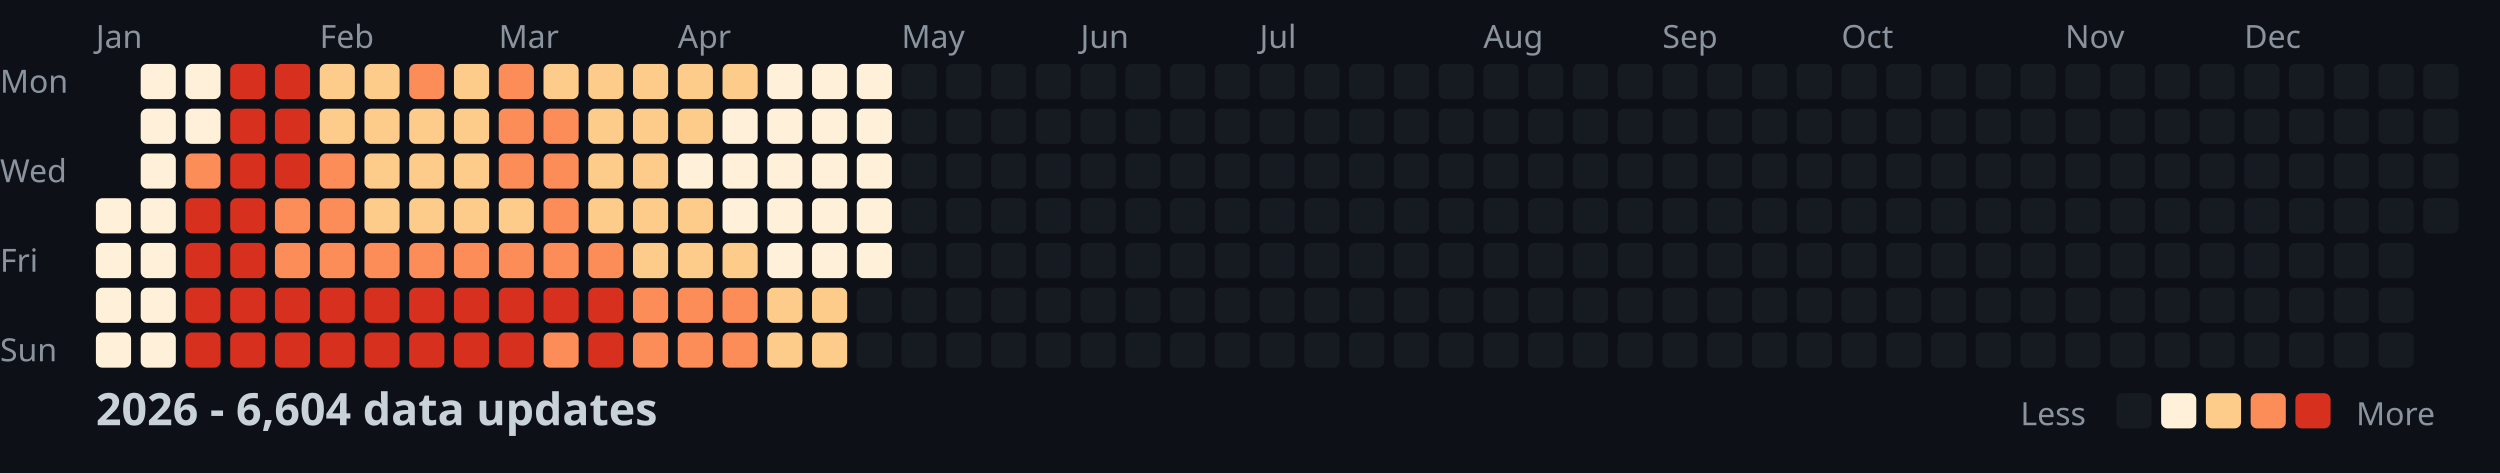
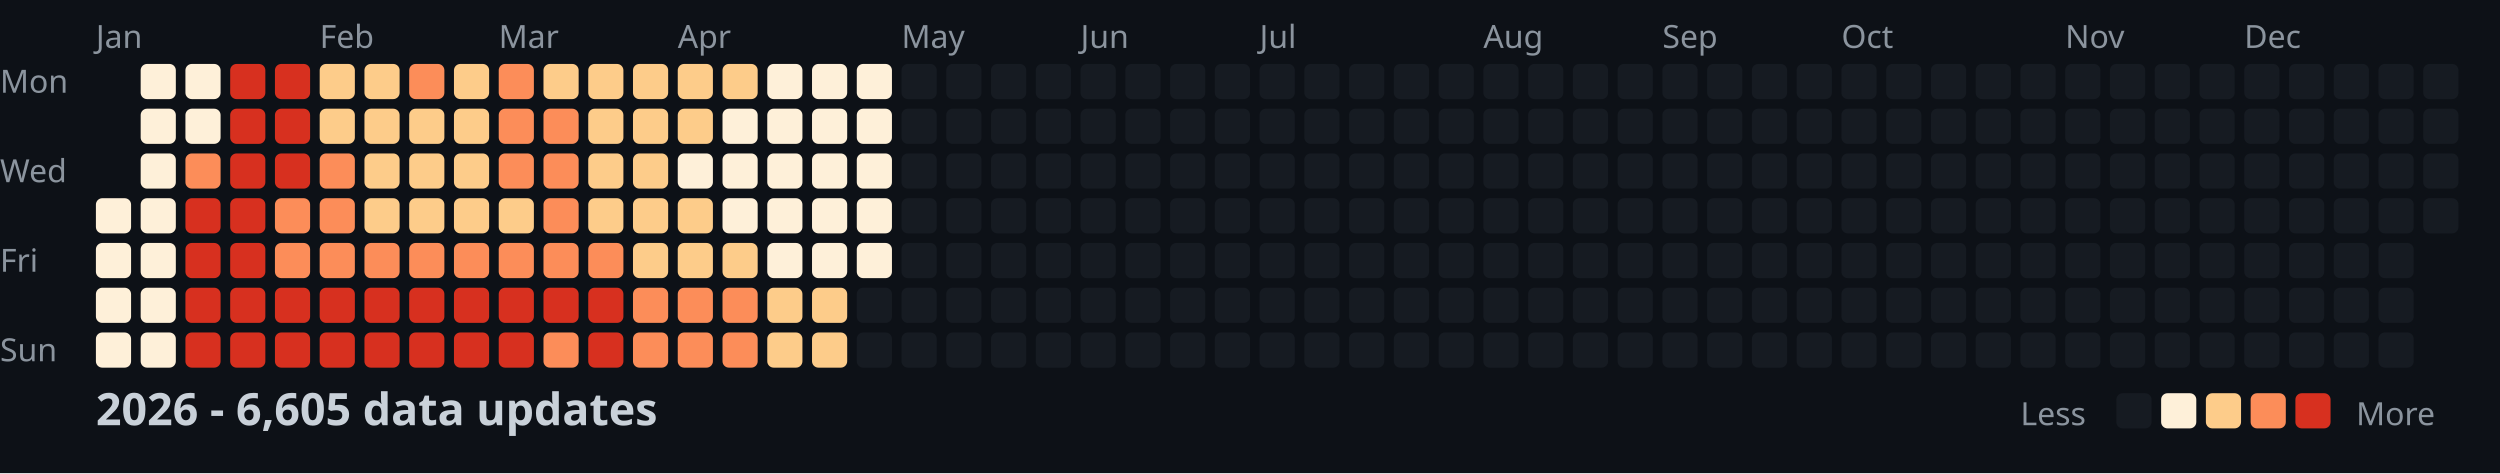
<svg xmlns="http://www.w3.org/2000/svg" width="782" height="148">
  <style>
    .month { font: 10px sans-serif; fill: #8b949e; }
    .day { font: 10px sans-serif; fill: #8b949e; }
    .title { font: bold 14px sans-serif; fill: #c9d1d9; }
    .legend { font: 10px sans-serif; fill: #8b949e; }
  </style>
  <rect width="100%" height="100%" fill="#0d1117" />
  <text x="0" y="29" class="day">Mon</text>
  <text x="0" y="57" class="day">Wed</text>
  <text x="0" y="85" class="day">Fri</text>
  <text x="0" y="113" class="day">Sun</text>
  <text x="30" y="15" class="month">Jan</text>
  <text x="100" y="15" class="month">Feb</text>
  <text x="156" y="15" class="month">Mar</text>
  <text x="212" y="15" class="month">Apr</text>
  <text x="282" y="15" class="month">May</text>
  <text x="338" y="15" class="month">Jun</text>
  <text x="394" y="15" class="month">Jul</text>
  <text x="464" y="15" class="month">Aug</text>
  <text x="520" y="15" class="month">Sep</text>
  <text x="576" y="15" class="month">Oct</text>
  <text x="646" y="15" class="month">Nov</text>
  <text x="702" y="15" class="month">Dec</text>
  <rect x="30" y="62" width="11" height="11" fill="#fef0d9" rx="2" />
  <rect x="30" y="76" width="11" height="11" fill="#fef0d9" rx="2" />
  <rect x="30" y="90" width="11" height="11" fill="#fef0d9" rx="2" />
  <rect x="30" y="104" width="11" height="11" fill="#fef0d9" rx="2" />
  <rect x="44" y="20" width="11" height="11" fill="#fef0d9" rx="2" />
  <rect x="44" y="34" width="11" height="11" fill="#fef0d9" rx="2" />
  <rect x="44" y="48" width="11" height="11" fill="#fef0d9" rx="2" />
  <rect x="44" y="62" width="11" height="11" fill="#fef0d9" rx="2" />
  <rect x="44" y="76" width="11" height="11" fill="#fef0d9" rx="2" />
  <rect x="44" y="90" width="11" height="11" fill="#fef0d9" rx="2" />
  <rect x="44" y="104" width="11" height="11" fill="#fef0d9" rx="2" />
  <rect x="58" y="20" width="11" height="11" fill="#fef0d9" rx="2" />
  <rect x="58" y="34" width="11" height="11" fill="#fef0d9" rx="2" />
  <rect x="58" y="48" width="11" height="11" fill="#fc8d59" rx="2" />
  <rect x="58" y="62" width="11" height="11" fill="#d7301f" rx="2" />
  <rect x="58" y="76" width="11" height="11" fill="#d7301f" rx="2" />
  <rect x="58" y="90" width="11" height="11" fill="#d7301f" rx="2" />
  <rect x="58" y="104" width="11" height="11" fill="#d7301f" rx="2" />
  <rect x="72" y="20" width="11" height="11" fill="#d7301f" rx="2" />
  <rect x="72" y="34" width="11" height="11" fill="#d7301f" rx="2" />
  <rect x="72" y="48" width="11" height="11" fill="#d7301f" rx="2" />
  <rect x="72" y="62" width="11" height="11" fill="#d7301f" rx="2" />
  <rect x="72" y="76" width="11" height="11" fill="#d7301f" rx="2" />
  <rect x="72" y="90" width="11" height="11" fill="#d7301f" rx="2" />
  <rect x="72" y="104" width="11" height="11" fill="#d7301f" rx="2" />
  <rect x="86" y="20" width="11" height="11" fill="#d7301f" rx="2" />
  <rect x="86" y="34" width="11" height="11" fill="#d7301f" rx="2" />
  <rect x="86" y="48" width="11" height="11" fill="#d7301f" rx="2" />
  <rect x="86" y="62" width="11" height="11" fill="#fc8d59" rx="2" />
  <rect x="86" y="76" width="11" height="11" fill="#fc8d59" rx="2" />
  <rect x="86" y="90" width="11" height="11" fill="#d7301f" rx="2" />
  <rect x="86" y="104" width="11" height="11" fill="#d7301f" rx="2" />
  <rect x="100" y="20" width="11" height="11" fill="#fdcc8a" rx="2" />
  <rect x="100" y="34" width="11" height="11" fill="#fdcc8a" rx="2" />
  <rect x="100" y="48" width="11" height="11" fill="#fc8d59" rx="2" />
  <rect x="100" y="62" width="11" height="11" fill="#fc8d59" rx="2" />
  <rect x="100" y="76" width="11" height="11" fill="#fc8d59" rx="2" />
  <rect x="100" y="90" width="11" height="11" fill="#d7301f" rx="2" />
  <rect x="100" y="104" width="11" height="11" fill="#d7301f" rx="2" />
  <rect x="114" y="20" width="11" height="11" fill="#fdcc8a" rx="2" />
  <rect x="114" y="34" width="11" height="11" fill="#fdcc8a" rx="2" />
  <rect x="114" y="48" width="11" height="11" fill="#fdcc8a" rx="2" />
  <rect x="114" y="62" width="11" height="11" fill="#fdcc8a" rx="2" />
  <rect x="114" y="76" width="11" height="11" fill="#fc8d59" rx="2" />
  <rect x="114" y="90" width="11" height="11" fill="#d7301f" rx="2" />
  <rect x="114" y="104" width="11" height="11" fill="#d7301f" rx="2" />
  <rect x="128" y="20" width="11" height="11" fill="#fc8d59" rx="2" />
  <rect x="128" y="34" width="11" height="11" fill="#fdcc8a" rx="2" />
  <rect x="128" y="48" width="11" height="11" fill="#fdcc8a" rx="2" />
  <rect x="128" y="62" width="11" height="11" fill="#fdcc8a" rx="2" />
  <rect x="128" y="76" width="11" height="11" fill="#fc8d59" rx="2" />
  <rect x="128" y="90" width="11" height="11" fill="#d7301f" rx="2" />
  <rect x="128" y="104" width="11" height="11" fill="#d7301f" rx="2" />
  <rect x="142" y="20" width="11" height="11" fill="#fdcc8a" rx="2" />
  <rect x="142" y="34" width="11" height="11" fill="#fdcc8a" rx="2" />
  <rect x="142" y="48" width="11" height="11" fill="#fdcc8a" rx="2" />
  <rect x="142" y="62" width="11" height="11" fill="#fdcc8a" rx="2" />
  <rect x="142" y="76" width="11" height="11" fill="#fc8d59" rx="2" />
  <rect x="142" y="90" width="11" height="11" fill="#d7301f" rx="2" />
  <rect x="142" y="104" width="11" height="11" fill="#d7301f" rx="2" />
  <rect x="156" y="20" width="11" height="11" fill="#fc8d59" rx="2" />
  <rect x="156" y="34" width="11" height="11" fill="#fc8d59" rx="2" />
  <rect x="156" y="48" width="11" height="11" fill="#fc8d59" rx="2" />
  <rect x="156" y="62" width="11" height="11" fill="#fdcc8a" rx="2" />
  <rect x="156" y="76" width="11" height="11" fill="#fc8d59" rx="2" />
  <rect x="156" y="90" width="11" height="11" fill="#d7301f" rx="2" />
  <rect x="156" y="104" width="11" height="11" fill="#d7301f" rx="2" />
  <rect x="170" y="20" width="11" height="11" fill="#fdcc8a" rx="2" />
  <rect x="170" y="34" width="11" height="11" fill="#fc8d59" rx="2" />
  <rect x="170" y="48" width="11" height="11" fill="#fc8d59" rx="2" />
  <rect x="170" y="62" width="11" height="11" fill="#fc8d59" rx="2" />
  <rect x="170" y="76" width="11" height="11" fill="#fc8d59" rx="2" />
  <rect x="170" y="90" width="11" height="11" fill="#d7301f" rx="2" />
  <rect x="170" y="104" width="11" height="11" fill="#fc8d59" rx="2" />
  <rect x="184" y="20" width="11" height="11" fill="#fdcc8a" rx="2" />
  <rect x="184" y="34" width="11" height="11" fill="#fdcc8a" rx="2" />
  <rect x="184" y="48" width="11" height="11" fill="#fdcc8a" rx="2" />
  <rect x="184" y="62" width="11" height="11" fill="#fdcc8a" rx="2" />
  <rect x="184" y="76" width="11" height="11" fill="#fc8d59" rx="2" />
  <rect x="184" y="90" width="11" height="11" fill="#d7301f" rx="2" />
  <rect x="184" y="104" width="11" height="11" fill="#d7301f" rx="2" />
  <rect x="198" y="20" width="11" height="11" fill="#fdcc8a" rx="2" />
  <rect x="198" y="34" width="11" height="11" fill="#fdcc8a" rx="2" />
  <rect x="198" y="48" width="11" height="11" fill="#fdcc8a" rx="2" />
  <rect x="198" y="62" width="11" height="11" fill="#fdcc8a" rx="2" />
  <rect x="198" y="76" width="11" height="11" fill="#fdcc8a" rx="2" />
  <rect x="198" y="90" width="11" height="11" fill="#fc8d59" rx="2" />
  <rect x="198" y="104" width="11" height="11" fill="#fc8d59" rx="2" />
  <rect x="212" y="20" width="11" height="11" fill="#fdcc8a" rx="2" />
  <rect x="212" y="34" width="11" height="11" fill="#fdcc8a" rx="2" />
  <rect x="212" y="48" width="11" height="11" fill="#fef0d9" rx="2" />
  <rect x="212" y="62" width="11" height="11" fill="#fdcc8a" rx="2" />
  <rect x="212" y="76" width="11" height="11" fill="#fdcc8a" rx="2" />
  <rect x="212" y="90" width="11" height="11" fill="#fc8d59" rx="2" />
  <rect x="212" y="104" width="11" height="11" fill="#fc8d59" rx="2" />
  <rect x="226" y="20" width="11" height="11" fill="#fdcc8a" rx="2" />
  <rect x="226" y="34" width="11" height="11" fill="#fef0d9" rx="2" />
  <rect x="226" y="48" width="11" height="11" fill="#fef0d9" rx="2" />
  <rect x="226" y="62" width="11" height="11" fill="#fef0d9" rx="2" />
  <rect x="226" y="76" width="11" height="11" fill="#fdcc8a" rx="2" />
  <rect x="226" y="90" width="11" height="11" fill="#fc8d59" rx="2" />
  <rect x="226" y="104" width="11" height="11" fill="#fc8d59" rx="2" />
  <rect x="240" y="20" width="11" height="11" fill="#fef0d9" rx="2" />
  <rect x="240" y="34" width="11" height="11" fill="#fef0d9" rx="2" />
  <rect x="240" y="48" width="11" height="11" fill="#fef0d9" rx="2" />
  <rect x="240" y="62" width="11" height="11" fill="#fef0d9" rx="2" />
  <rect x="240" y="76" width="11" height="11" fill="#fef0d9" rx="2" />
  <rect x="240" y="90" width="11" height="11" fill="#fdcc8a" rx="2" />
  <rect x="240" y="104" width="11" height="11" fill="#fdcc8a" rx="2" />
  <rect x="254" y="20" width="11" height="11" fill="#fef0d9" rx="2" />
  <rect x="254" y="34" width="11" height="11" fill="#fef0d9" rx="2" />
  <rect x="254" y="48" width="11" height="11" fill="#fef0d9" rx="2" />
  <rect x="254" y="62" width="11" height="11" fill="#fef0d9" rx="2" />
  <rect x="254" y="76" width="11" height="11" fill="#fef0d9" rx="2" />
  <rect x="254" y="90" width="11" height="11" fill="#fdcc8a" rx="2" />
  <rect x="254" y="104" width="11" height="11" fill="#fdcc8a" rx="2" />
  <rect x="268" y="20" width="11" height="11" fill="#fef0d9" rx="2" />
  <rect x="268" y="34" width="11" height="11" fill="#fef0d9" rx="2" />
  <rect x="268" y="48" width="11" height="11" fill="#fef0d9" rx="2" />
  <rect x="268" y="62" width="11" height="11" fill="#fef0d9" rx="2" />
  <rect x="268" y="76" width="11" height="11" fill="#fef0d9" rx="2" />
  <rect x="268" y="90" width="11" height="11" fill="#161b22" rx="2" />
  <rect x="268" y="104" width="11" height="11" fill="#161b22" rx="2" />
  <rect x="282" y="20" width="11" height="11" fill="#161b22" rx="2" />
  <rect x="282" y="34" width="11" height="11" fill="#161b22" rx="2" />
  <rect x="282" y="48" width="11" height="11" fill="#161b22" rx="2" />
  <rect x="282" y="62" width="11" height="11" fill="#161b22" rx="2" />
  <rect x="282" y="76" width="11" height="11" fill="#161b22" rx="2" />
  <rect x="282" y="90" width="11" height="11" fill="#161b22" rx="2" />
  <rect x="282" y="104" width="11" height="11" fill="#161b22" rx="2" />
  <rect x="296" y="20" width="11" height="11" fill="#161b22" rx="2" />
  <rect x="296" y="34" width="11" height="11" fill="#161b22" rx="2" />
  <rect x="296" y="48" width="11" height="11" fill="#161b22" rx="2" />
  <rect x="296" y="62" width="11" height="11" fill="#161b22" rx="2" />
  <rect x="296" y="76" width="11" height="11" fill="#161b22" rx="2" />
  <rect x="296" y="90" width="11" height="11" fill="#161b22" rx="2" />
  <rect x="296" y="104" width="11" height="11" fill="#161b22" rx="2" />
  <rect x="310" y="20" width="11" height="11" fill="#161b22" rx="2" />
  <rect x="310" y="34" width="11" height="11" fill="#161b22" rx="2" />
  <rect x="310" y="48" width="11" height="11" fill="#161b22" rx="2" />
  <rect x="310" y="62" width="11" height="11" fill="#161b22" rx="2" />
  <rect x="310" y="76" width="11" height="11" fill="#161b22" rx="2" />
  <rect x="310" y="90" width="11" height="11" fill="#161b22" rx="2" />
  <rect x="310" y="104" width="11" height="11" fill="#161b22" rx="2" />
  <rect x="324" y="20" width="11" height="11" fill="#161b22" rx="2" />
  <rect x="324" y="34" width="11" height="11" fill="#161b22" rx="2" />
  <rect x="324" y="48" width="11" height="11" fill="#161b22" rx="2" />
  <rect x="324" y="62" width="11" height="11" fill="#161b22" rx="2" />
  <rect x="324" y="76" width="11" height="11" fill="#161b22" rx="2" />
  <rect x="324" y="90" width="11" height="11" fill="#161b22" rx="2" />
  <rect x="324" y="104" width="11" height="11" fill="#161b22" rx="2" />
  <rect x="338" y="20" width="11" height="11" fill="#161b22" rx="2" />
  <rect x="338" y="34" width="11" height="11" fill="#161b22" rx="2" />
  <rect x="338" y="48" width="11" height="11" fill="#161b22" rx="2" />
  <rect x="338" y="62" width="11" height="11" fill="#161b22" rx="2" />
  <rect x="338" y="76" width="11" height="11" fill="#161b22" rx="2" />
  <rect x="338" y="90" width="11" height="11" fill="#161b22" rx="2" />
  <rect x="338" y="104" width="11" height="11" fill="#161b22" rx="2" />
  <rect x="352" y="20" width="11" height="11" fill="#161b22" rx="2" />
  <rect x="352" y="34" width="11" height="11" fill="#161b22" rx="2" />
  <rect x="352" y="48" width="11" height="11" fill="#161b22" rx="2" />
  <rect x="352" y="62" width="11" height="11" fill="#161b22" rx="2" />
  <rect x="352" y="76" width="11" height="11" fill="#161b22" rx="2" />
  <rect x="352" y="90" width="11" height="11" fill="#161b22" rx="2" />
  <rect x="352" y="104" width="11" height="11" fill="#161b22" rx="2" />
  <rect x="366" y="20" width="11" height="11" fill="#161b22" rx="2" />
  <rect x="366" y="34" width="11" height="11" fill="#161b22" rx="2" />
  <rect x="366" y="48" width="11" height="11" fill="#161b22" rx="2" />
  <rect x="366" y="62" width="11" height="11" fill="#161b22" rx="2" />
  <rect x="366" y="76" width="11" height="11" fill="#161b22" rx="2" />
  <rect x="366" y="90" width="11" height="11" fill="#161b22" rx="2" />
  <rect x="366" y="104" width="11" height="11" fill="#161b22" rx="2" />
  <rect x="380" y="20" width="11" height="11" fill="#161b22" rx="2" />
  <rect x="380" y="34" width="11" height="11" fill="#161b22" rx="2" />
  <rect x="380" y="48" width="11" height="11" fill="#161b22" rx="2" />
  <rect x="380" y="62" width="11" height="11" fill="#161b22" rx="2" />
  <rect x="380" y="76" width="11" height="11" fill="#161b22" rx="2" />
  <rect x="380" y="90" width="11" height="11" fill="#161b22" rx="2" />
  <rect x="380" y="104" width="11" height="11" fill="#161b22" rx="2" />
  <rect x="394" y="20" width="11" height="11" fill="#161b22" rx="2" />
  <rect x="394" y="34" width="11" height="11" fill="#161b22" rx="2" />
  <rect x="394" y="48" width="11" height="11" fill="#161b22" rx="2" />
  <rect x="394" y="62" width="11" height="11" fill="#161b22" rx="2" />
  <rect x="394" y="76" width="11" height="11" fill="#161b22" rx="2" />
  <rect x="394" y="90" width="11" height="11" fill="#161b22" rx="2" />
  <rect x="394" y="104" width="11" height="11" fill="#161b22" rx="2" />
  <rect x="408" y="20" width="11" height="11" fill="#161b22" rx="2" />
  <rect x="408" y="34" width="11" height="11" fill="#161b22" rx="2" />
  <rect x="408" y="48" width="11" height="11" fill="#161b22" rx="2" />
  <rect x="408" y="62" width="11" height="11" fill="#161b22" rx="2" />
  <rect x="408" y="76" width="11" height="11" fill="#161b22" rx="2" />
  <rect x="408" y="90" width="11" height="11" fill="#161b22" rx="2" />
  <rect x="408" y="104" width="11" height="11" fill="#161b22" rx="2" />
  <rect x="422" y="20" width="11" height="11" fill="#161b22" rx="2" />
  <rect x="422" y="34" width="11" height="11" fill="#161b22" rx="2" />
  <rect x="422" y="48" width="11" height="11" fill="#161b22" rx="2" />
  <rect x="422" y="62" width="11" height="11" fill="#161b22" rx="2" />
  <rect x="422" y="76" width="11" height="11" fill="#161b22" rx="2" />
  <rect x="422" y="90" width="11" height="11" fill="#161b22" rx="2" />
  <rect x="422" y="104" width="11" height="11" fill="#161b22" rx="2" />
  <rect x="436" y="20" width="11" height="11" fill="#161b22" rx="2" />
  <rect x="436" y="34" width="11" height="11" fill="#161b22" rx="2" />
  <rect x="436" y="48" width="11" height="11" fill="#161b22" rx="2" />
  <rect x="436" y="62" width="11" height="11" fill="#161b22" rx="2" />
  <rect x="436" y="76" width="11" height="11" fill="#161b22" rx="2" />
  <rect x="436" y="90" width="11" height="11" fill="#161b22" rx="2" />
  <rect x="436" y="104" width="11" height="11" fill="#161b22" rx="2" />
  <rect x="450" y="20" width="11" height="11" fill="#161b22" rx="2" />
  <rect x="450" y="34" width="11" height="11" fill="#161b22" rx="2" />
  <rect x="450" y="48" width="11" height="11" fill="#161b22" rx="2" />
  <rect x="450" y="62" width="11" height="11" fill="#161b22" rx="2" />
  <rect x="450" y="76" width="11" height="11" fill="#161b22" rx="2" />
  <rect x="450" y="90" width="11" height="11" fill="#161b22" rx="2" />
  <rect x="450" y="104" width="11" height="11" fill="#161b22" rx="2" />
  <rect x="464" y="20" width="11" height="11" fill="#161b22" rx="2" />
  <rect x="464" y="34" width="11" height="11" fill="#161b22" rx="2" />
  <rect x="464" y="48" width="11" height="11" fill="#161b22" rx="2" />
  <rect x="464" y="62" width="11" height="11" fill="#161b22" rx="2" />
  <rect x="464" y="76" width="11" height="11" fill="#161b22" rx="2" />
  <rect x="464" y="90" width="11" height="11" fill="#161b22" rx="2" />
  <rect x="464" y="104" width="11" height="11" fill="#161b22" rx="2" />
  <rect x="478" y="20" width="11" height="11" fill="#161b22" rx="2" />
  <rect x="478" y="34" width="11" height="11" fill="#161b22" rx="2" />
  <rect x="478" y="48" width="11" height="11" fill="#161b22" rx="2" />
  <rect x="478" y="62" width="11" height="11" fill="#161b22" rx="2" />
  <rect x="478" y="76" width="11" height="11" fill="#161b22" rx="2" />
  <rect x="478" y="90" width="11" height="11" fill="#161b22" rx="2" />
  <rect x="478" y="104" width="11" height="11" fill="#161b22" rx="2" />
  <rect x="492" y="20" width="11" height="11" fill="#161b22" rx="2" />
  <rect x="492" y="34" width="11" height="11" fill="#161b22" rx="2" />
  <rect x="492" y="48" width="11" height="11" fill="#161b22" rx="2" />
  <rect x="492" y="62" width="11" height="11" fill="#161b22" rx="2" />
  <rect x="492" y="76" width="11" height="11" fill="#161b22" rx="2" />
  <rect x="492" y="90" width="11" height="11" fill="#161b22" rx="2" />
  <rect x="492" y="104" width="11" height="11" fill="#161b22" rx="2" />
  <rect x="506" y="20" width="11" height="11" fill="#161b22" rx="2" />
  <rect x="506" y="34" width="11" height="11" fill="#161b22" rx="2" />
  <rect x="506" y="48" width="11" height="11" fill="#161b22" rx="2" />
  <rect x="506" y="62" width="11" height="11" fill="#161b22" rx="2" />
  <rect x="506" y="76" width="11" height="11" fill="#161b22" rx="2" />
  <rect x="506" y="90" width="11" height="11" fill="#161b22" rx="2" />
  <rect x="506" y="104" width="11" height="11" fill="#161b22" rx="2" />
  <rect x="520" y="20" width="11" height="11" fill="#161b22" rx="2" />
  <rect x="520" y="34" width="11" height="11" fill="#161b22" rx="2" />
  <rect x="520" y="48" width="11" height="11" fill="#161b22" rx="2" />
  <rect x="520" y="62" width="11" height="11" fill="#161b22" rx="2" />
  <rect x="520" y="76" width="11" height="11" fill="#161b22" rx="2" />
  <rect x="520" y="90" width="11" height="11" fill="#161b22" rx="2" />
  <rect x="520" y="104" width="11" height="11" fill="#161b22" rx="2" />
  <rect x="534" y="20" width="11" height="11" fill="#161b22" rx="2" />
  <rect x="534" y="34" width="11" height="11" fill="#161b22" rx="2" />
  <rect x="534" y="48" width="11" height="11" fill="#161b22" rx="2" />
  <rect x="534" y="62" width="11" height="11" fill="#161b22" rx="2" />
  <rect x="534" y="76" width="11" height="11" fill="#161b22" rx="2" />
  <rect x="534" y="90" width="11" height="11" fill="#161b22" rx="2" />
  <rect x="534" y="104" width="11" height="11" fill="#161b22" rx="2" />
  <rect x="548" y="20" width="11" height="11" fill="#161b22" rx="2" />
  <rect x="548" y="34" width="11" height="11" fill="#161b22" rx="2" />
  <rect x="548" y="48" width="11" height="11" fill="#161b22" rx="2" />
  <rect x="548" y="62" width="11" height="11" fill="#161b22" rx="2" />
  <rect x="548" y="76" width="11" height="11" fill="#161b22" rx="2" />
  <rect x="548" y="90" width="11" height="11" fill="#161b22" rx="2" />
  <rect x="548" y="104" width="11" height="11" fill="#161b22" rx="2" />
  <rect x="562" y="20" width="11" height="11" fill="#161b22" rx="2" />
  <rect x="562" y="34" width="11" height="11" fill="#161b22" rx="2" />
  <rect x="562" y="48" width="11" height="11" fill="#161b22" rx="2" />
  <rect x="562" y="62" width="11" height="11" fill="#161b22" rx="2" />
  <rect x="562" y="76" width="11" height="11" fill="#161b22" rx="2" />
  <rect x="562" y="90" width="11" height="11" fill="#161b22" rx="2" />
  <rect x="562" y="104" width="11" height="11" fill="#161b22" rx="2" />
  <rect x="576" y="20" width="11" height="11" fill="#161b22" rx="2" />
  <rect x="576" y="34" width="11" height="11" fill="#161b22" rx="2" />
  <rect x="576" y="48" width="11" height="11" fill="#161b22" rx="2" />
  <rect x="576" y="62" width="11" height="11" fill="#161b22" rx="2" />
  <rect x="576" y="76" width="11" height="11" fill="#161b22" rx="2" />
  <rect x="576" y="90" width="11" height="11" fill="#161b22" rx="2" />
  <rect x="576" y="104" width="11" height="11" fill="#161b22" rx="2" />
  <rect x="590" y="20" width="11" height="11" fill="#161b22" rx="2" />
  <rect x="590" y="34" width="11" height="11" fill="#161b22" rx="2" />
  <rect x="590" y="48" width="11" height="11" fill="#161b22" rx="2" />
  <rect x="590" y="62" width="11" height="11" fill="#161b22" rx="2" />
  <rect x="590" y="76" width="11" height="11" fill="#161b22" rx="2" />
  <rect x="590" y="90" width="11" height="11" fill="#161b22" rx="2" />
  <rect x="590" y="104" width="11" height="11" fill="#161b22" rx="2" />
  <rect x="604" y="20" width="11" height="11" fill="#161b22" rx="2" />
  <rect x="604" y="34" width="11" height="11" fill="#161b22" rx="2" />
  <rect x="604" y="48" width="11" height="11" fill="#161b22" rx="2" />
  <rect x="604" y="62" width="11" height="11" fill="#161b22" rx="2" />
  <rect x="604" y="76" width="11" height="11" fill="#161b22" rx="2" />
  <rect x="604" y="90" width="11" height="11" fill="#161b22" rx="2" />
  <rect x="604" y="104" width="11" height="11" fill="#161b22" rx="2" />
  <rect x="618" y="20" width="11" height="11" fill="#161b22" rx="2" />
  <rect x="618" y="34" width="11" height="11" fill="#161b22" rx="2" />
  <rect x="618" y="48" width="11" height="11" fill="#161b22" rx="2" />
  <rect x="618" y="62" width="11" height="11" fill="#161b22" rx="2" />
  <rect x="618" y="76" width="11" height="11" fill="#161b22" rx="2" />
  <rect x="618" y="90" width="11" height="11" fill="#161b22" rx="2" />
  <rect x="618" y="104" width="11" height="11" fill="#161b22" rx="2" />
  <rect x="632" y="20" width="11" height="11" fill="#161b22" rx="2" />
  <rect x="632" y="34" width="11" height="11" fill="#161b22" rx="2" />
  <rect x="632" y="48" width="11" height="11" fill="#161b22" rx="2" />
  <rect x="632" y="62" width="11" height="11" fill="#161b22" rx="2" />
  <rect x="632" y="76" width="11" height="11" fill="#161b22" rx="2" />
  <rect x="632" y="90" width="11" height="11" fill="#161b22" rx="2" />
  <rect x="632" y="104" width="11" height="11" fill="#161b22" rx="2" />
  <rect x="646" y="20" width="11" height="11" fill="#161b22" rx="2" />
  <rect x="646" y="34" width="11" height="11" fill="#161b22" rx="2" />
  <rect x="646" y="48" width="11" height="11" fill="#161b22" rx="2" />
  <rect x="646" y="62" width="11" height="11" fill="#161b22" rx="2" />
  <rect x="646" y="76" width="11" height="11" fill="#161b22" rx="2" />
  <rect x="646" y="90" width="11" height="11" fill="#161b22" rx="2" />
  <rect x="646" y="104" width="11" height="11" fill="#161b22" rx="2" />
  <rect x="660" y="20" width="11" height="11" fill="#161b22" rx="2" />
  <rect x="660" y="34" width="11" height="11" fill="#161b22" rx="2" />
  <rect x="660" y="48" width="11" height="11" fill="#161b22" rx="2" />
  <rect x="660" y="62" width="11" height="11" fill="#161b22" rx="2" />
  <rect x="660" y="76" width="11" height="11" fill="#161b22" rx="2" />
  <rect x="660" y="90" width="11" height="11" fill="#161b22" rx="2" />
  <rect x="660" y="104" width="11" height="11" fill="#161b22" rx="2" />
  <rect x="674" y="20" width="11" height="11" fill="#161b22" rx="2" />
  <rect x="674" y="34" width="11" height="11" fill="#161b22" rx="2" />
  <rect x="674" y="48" width="11" height="11" fill="#161b22" rx="2" />
  <rect x="674" y="62" width="11" height="11" fill="#161b22" rx="2" />
  <rect x="674" y="76" width="11" height="11" fill="#161b22" rx="2" />
  <rect x="674" y="90" width="11" height="11" fill="#161b22" rx="2" />
  <rect x="674" y="104" width="11" height="11" fill="#161b22" rx="2" />
  <rect x="688" y="20" width="11" height="11" fill="#161b22" rx="2" />
  <rect x="688" y="34" width="11" height="11" fill="#161b22" rx="2" />
  <rect x="688" y="48" width="11" height="11" fill="#161b22" rx="2" />
  <rect x="688" y="62" width="11" height="11" fill="#161b22" rx="2" />
  <rect x="688" y="76" width="11" height="11" fill="#161b22" rx="2" />
  <rect x="688" y="90" width="11" height="11" fill="#161b22" rx="2" />
  <rect x="688" y="104" width="11" height="11" fill="#161b22" rx="2" />
  <rect x="702" y="20" width="11" height="11" fill="#161b22" rx="2" />
  <rect x="702" y="34" width="11" height="11" fill="#161b22" rx="2" />
  <rect x="702" y="48" width="11" height="11" fill="#161b22" rx="2" />
  <rect x="702" y="62" width="11" height="11" fill="#161b22" rx="2" />
  <rect x="702" y="76" width="11" height="11" fill="#161b22" rx="2" />
  <rect x="702" y="90" width="11" height="11" fill="#161b22" rx="2" />
  <rect x="702" y="104" width="11" height="11" fill="#161b22" rx="2" />
  <rect x="716" y="20" width="11" height="11" fill="#161b22" rx="2" />
  <rect x="716" y="34" width="11" height="11" fill="#161b22" rx="2" />
  <rect x="716" y="48" width="11" height="11" fill="#161b22" rx="2" />
  <rect x="716" y="62" width="11" height="11" fill="#161b22" rx="2" />
  <rect x="716" y="76" width="11" height="11" fill="#161b22" rx="2" />
  <rect x="716" y="90" width="11" height="11" fill="#161b22" rx="2" />
  <rect x="716" y="104" width="11" height="11" fill="#161b22" rx="2" />
  <rect x="730" y="20" width="11" height="11" fill="#161b22" rx="2" />
  <rect x="730" y="34" width="11" height="11" fill="#161b22" rx="2" />
  <rect x="730" y="48" width="11" height="11" fill="#161b22" rx="2" />
  <rect x="730" y="62" width="11" height="11" fill="#161b22" rx="2" />
  <rect x="730" y="76" width="11" height="11" fill="#161b22" rx="2" />
  <rect x="730" y="90" width="11" height="11" fill="#161b22" rx="2" />
  <rect x="730" y="104" width="11" height="11" fill="#161b22" rx="2" />
  <rect x="744" y="20" width="11" height="11" fill="#161b22" rx="2" />
  <rect x="744" y="34" width="11" height="11" fill="#161b22" rx="2" />
  <rect x="744" y="48" width="11" height="11" fill="#161b22" rx="2" />
  <rect x="744" y="62" width="11" height="11" fill="#161b22" rx="2" />
  <rect x="744" y="76" width="11" height="11" fill="#161b22" rx="2" />
  <rect x="744" y="90" width="11" height="11" fill="#161b22" rx="2" />
  <rect x="744" y="104" width="11" height="11" fill="#161b22" rx="2" />
  <rect x="758" y="20" width="11" height="11" fill="#161b22" rx="2" />
  <rect x="758" y="34" width="11" height="11" fill="#161b22" rx="2" />
  <rect x="758" y="48" width="11" height="11" fill="#161b22" rx="2" />
  <rect x="758" y="62" width="11" height="11" fill="#161b22" rx="2" />
-   <text x="30" y="133" class="title">2026 - 6,604 data updates</text>
+   <text x="30" y="133" class="title">2026 - 6,605 data updates</text>
  <text x="632" y="133" class="legend">Less</text>
  <rect x="662" y="123" width="11" height="11" fill="#161b22" rx="2" />
  <rect x="676" y="123" width="11" height="11" fill="#fef0d9" rx="2" />
  <rect x="690" y="123" width="11" height="11" fill="#fdcc8a" rx="2" />
  <rect x="704" y="123" width="11" height="11" fill="#fc8d59" rx="2" />
  <rect x="718" y="123" width="11" height="11" fill="#d7301f" rx="2" />
  <text x="737" y="133" class="legend">More</text>
</svg>
